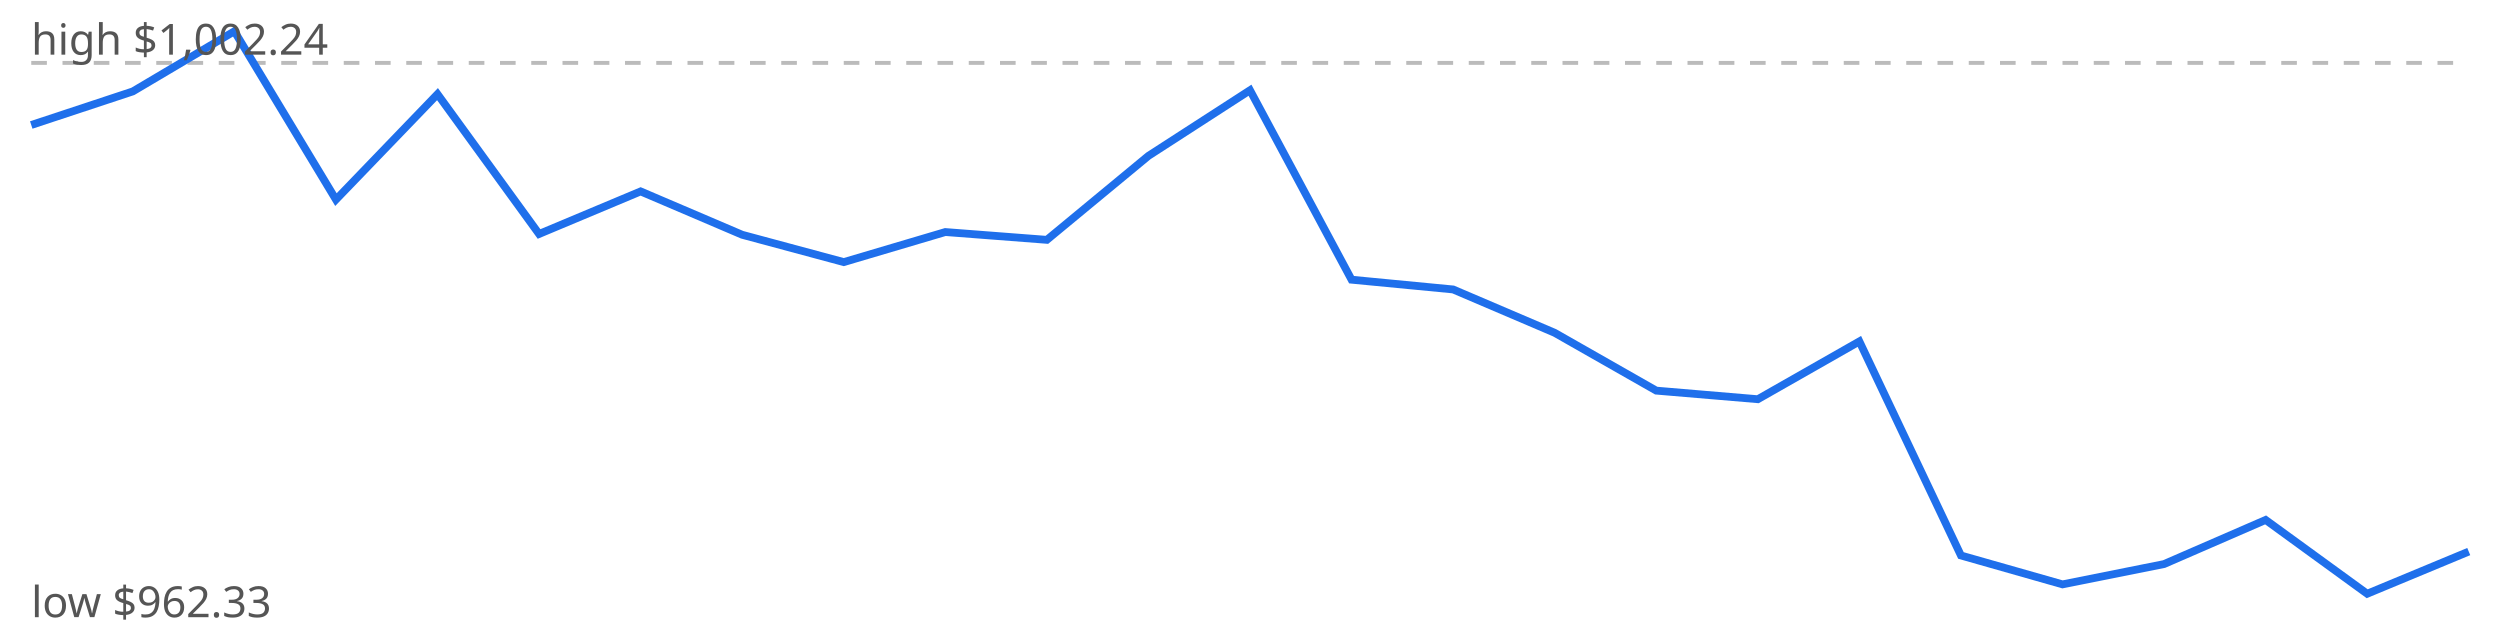
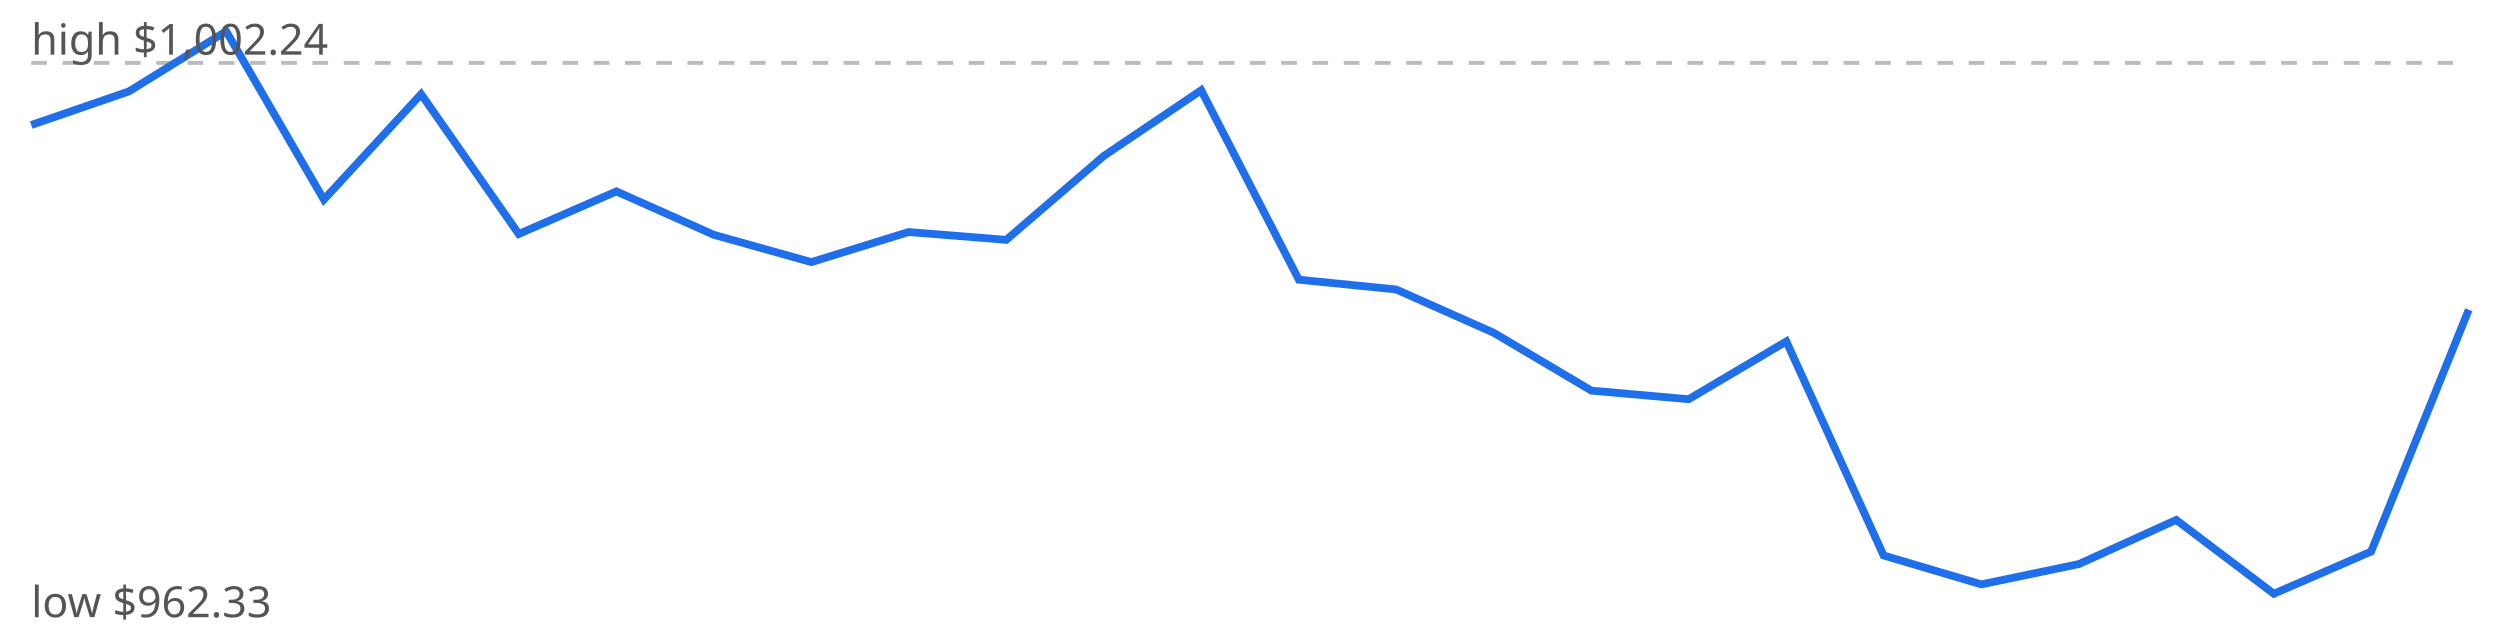
<svg xmlns="http://www.w3.org/2000/svg" viewBox="0 0 640 160" width="640" height="160">
  <rect width="640" height="160" fill="#fff" />
  <line x1="8" x2="632" y1="16.1" y2="16.1" stroke="#bbb" stroke-dasharray="4 4" />
-   <polyline points="8.0,32.0 34.0,23.4 60.0,8.0 86.0,51.1 112.0,24.1 138.0,59.9 164.0,49.0 190.0,60.1 216.0,67.1 242.0,59.4 268.0,61.4 294.0,39.9 320.0,23.1 346.0,71.6 372.0,74.1 398.0,85.2 424.0,100.0 450.0,102.2 476.0,87.4 502.0,142.2 528.0,149.6 554.0,144.4 580.0,133.1 606.0,152.0 632.0,141.2" fill="none" stroke="#1f6feb" stroke-width="2" />
+   <polyline points="8.0,32.0 33.0,23.4 57.9,8.0 82.9,51.1 107.8,24.1 132.8,59.9 157.8,49.0 182.7,60.1 207.7,67.1 232.6,59.4 257.6,61.4 282.6,39.9 307.5,23.1 332.5,71.6 357.4,74.1 382.4,85.2 407.4,100.0 432.3,102.2 457.3,87.4 482.2,142.2 507.2,149.6 532.2,144.4 557.1,133.1 582.1,152.0 607.0,141.2 632.0,79.3" fill="none" stroke="#1f6feb" stroke-width="2" />
  <text x="8" y="14" font-family="sans-serif" font-size="11" fill="#555">high $1,002.24</text>
  <text x="8" y="158" font-family="sans-serif" font-size="11" fill="#555">low $962.33</text>
</svg>
